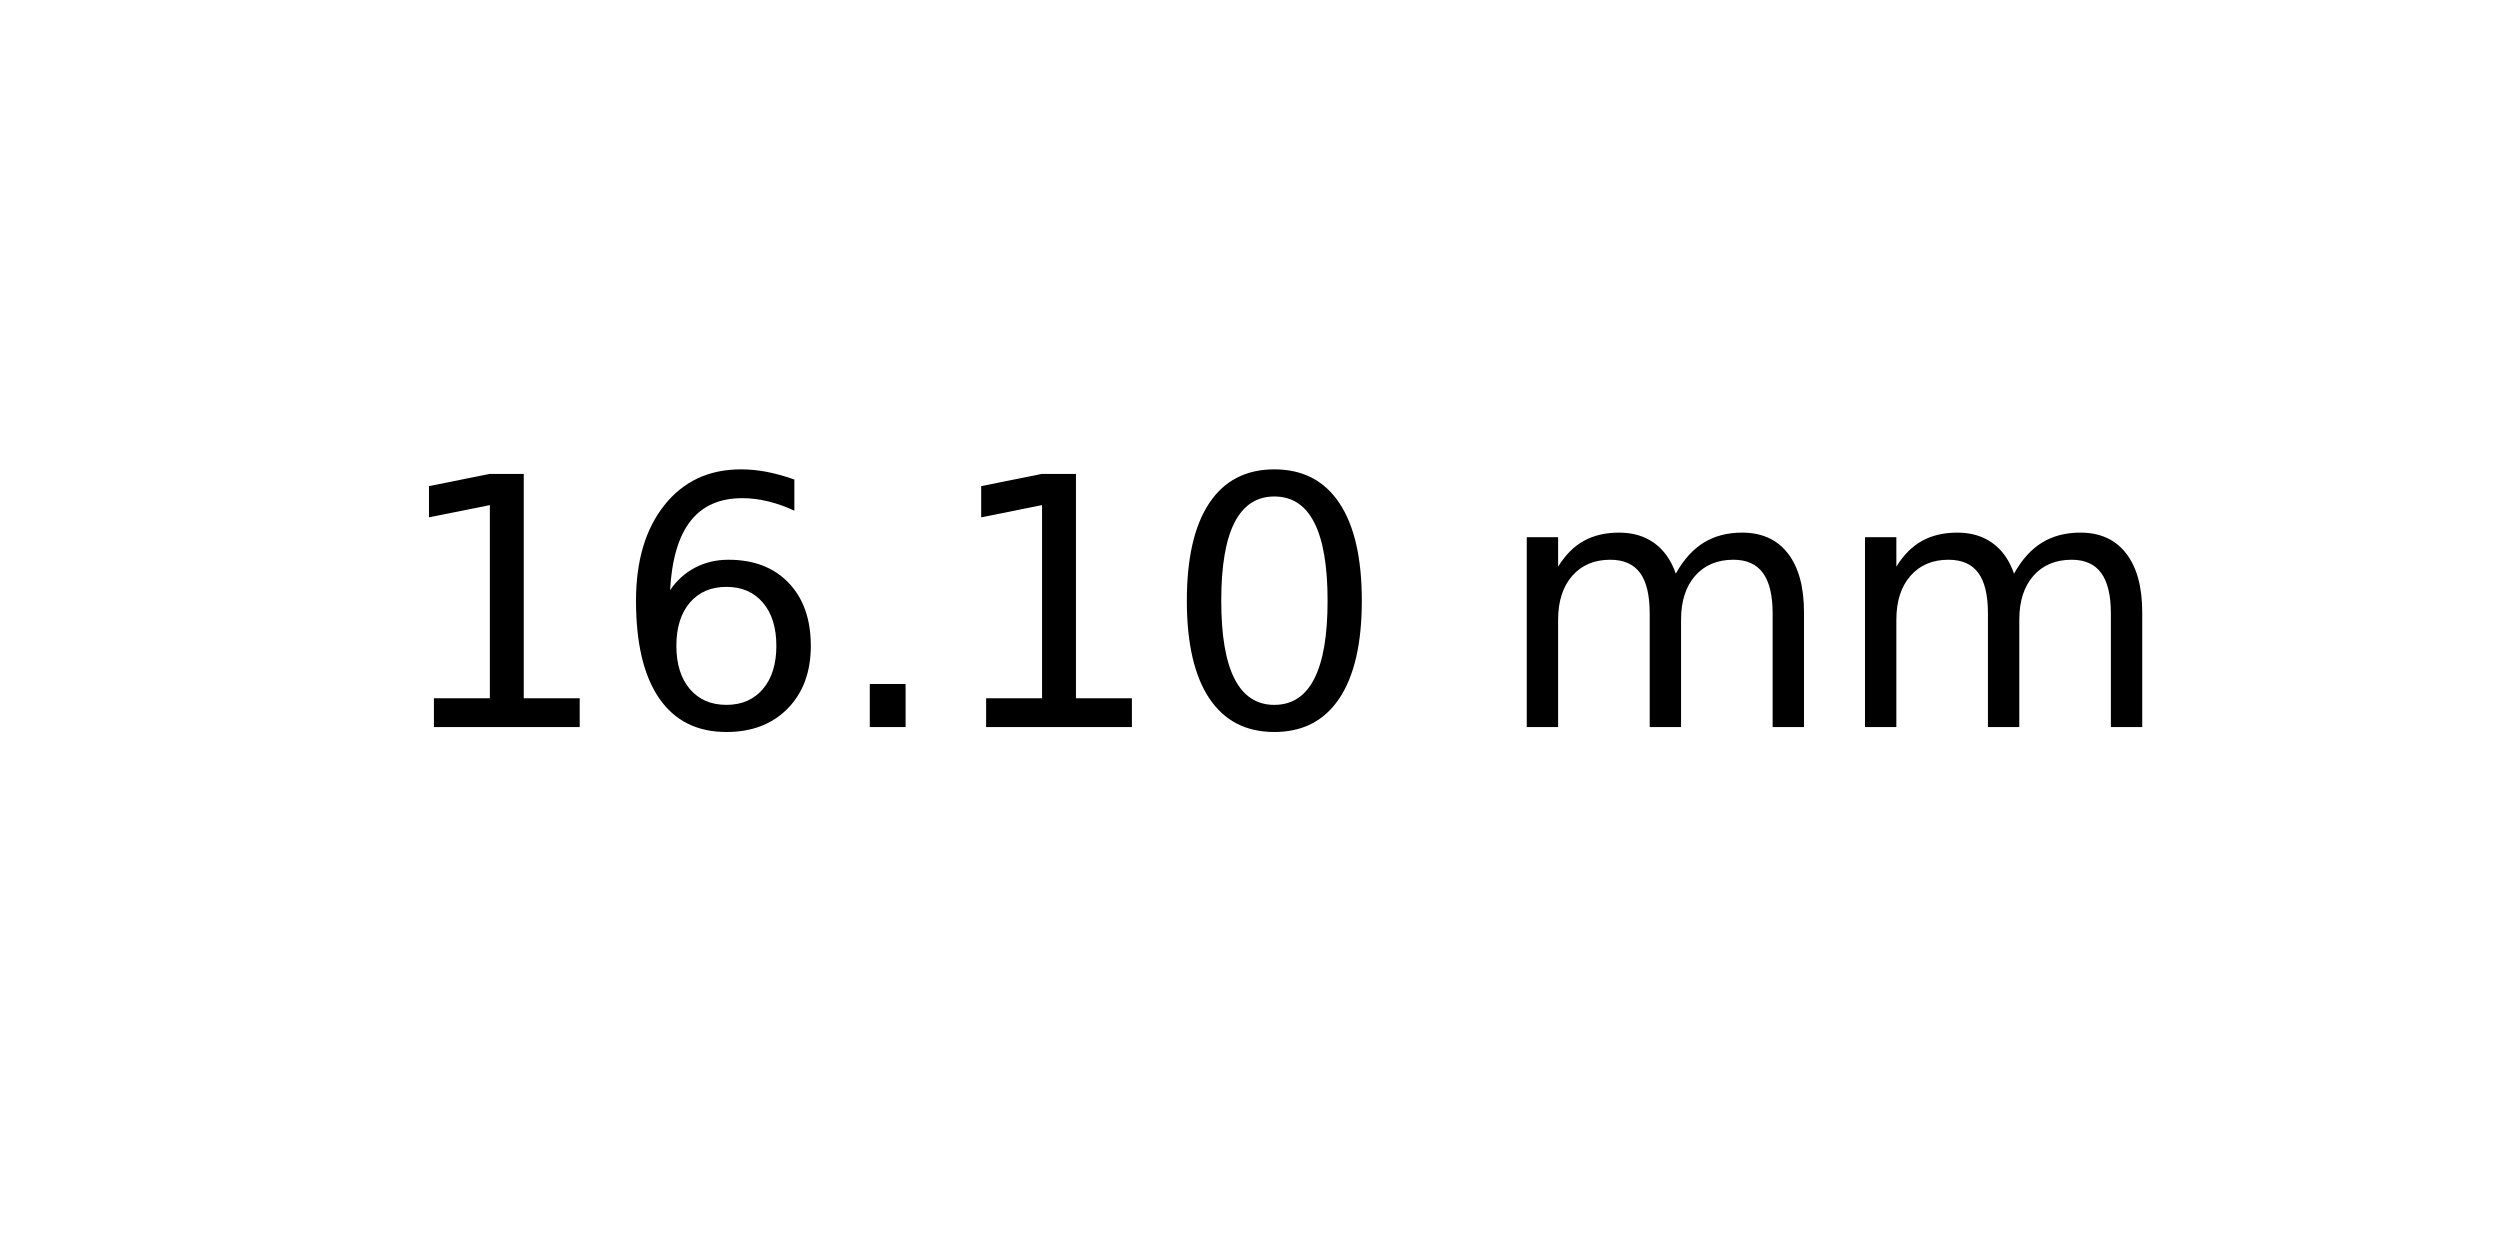
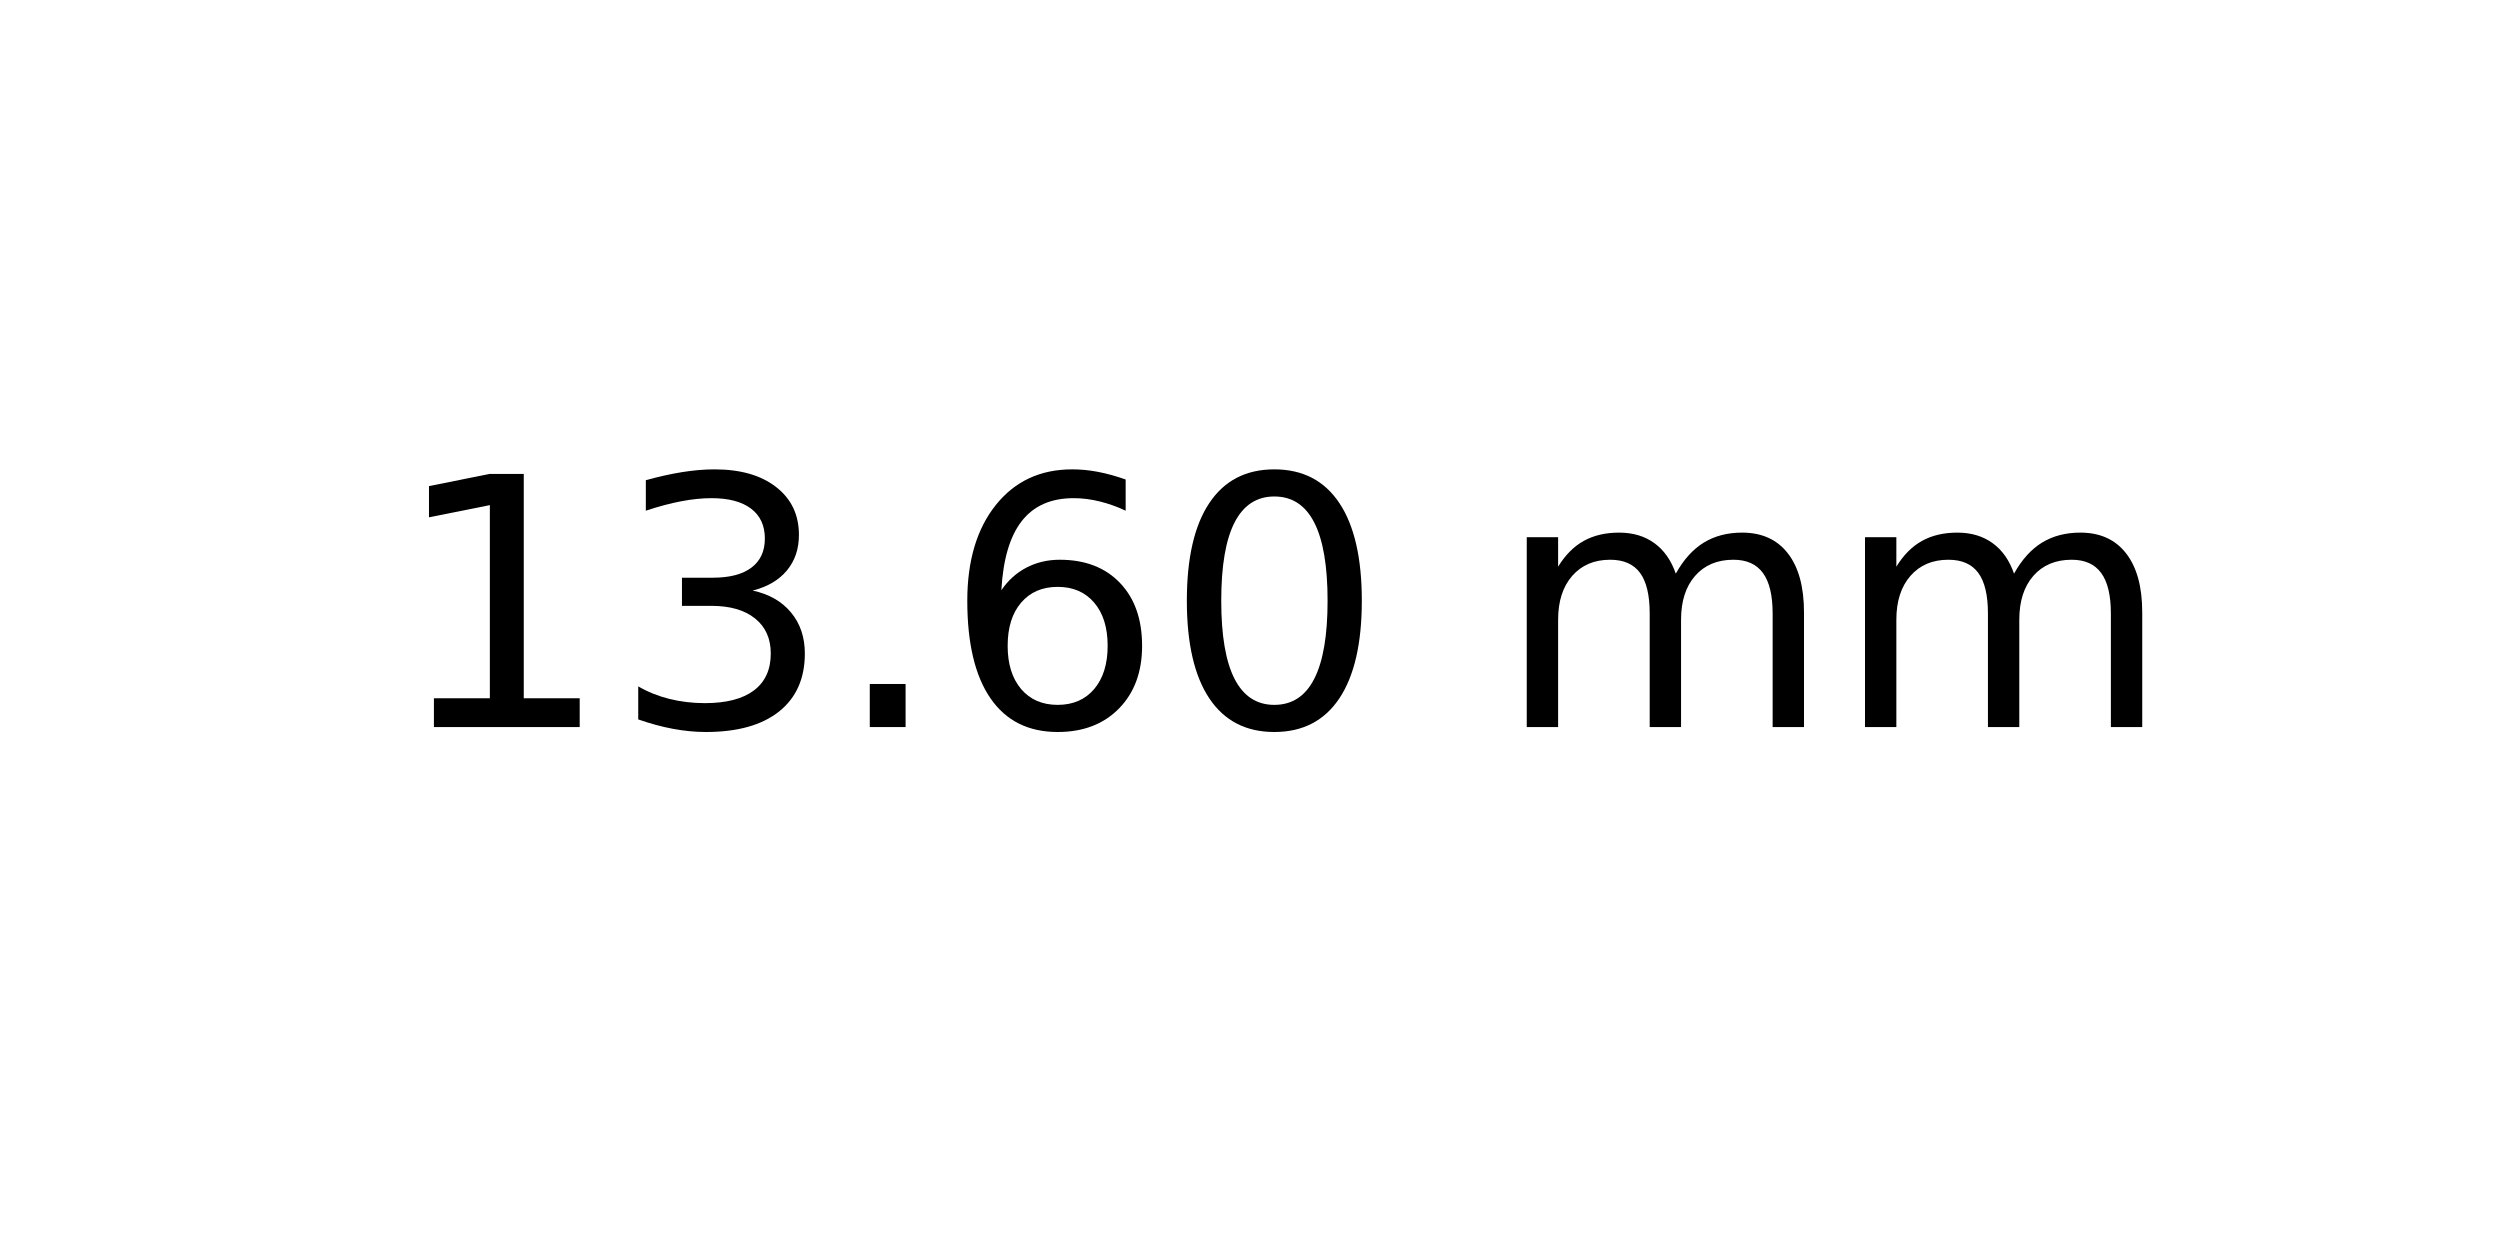
<svg xmlns="http://www.w3.org/2000/svg" xmlns:xlink="http://www.w3.org/1999/xlink" width="72pt" height="36pt" viewBox="0 0 72 36" version="1.1">
  <defs>
    <style type="text/css">*{stroke-linejoin: round; stroke-linecap: butt}</style>
  </defs>
  <g id="figure_1">
    <g id="axes_1">
      <g id="text_1">
        <g transform="translate(11.25625 20.93937) scale(0.1 -0.1)">
          <defs>
            <path id="DejaVuSans-31" d="M 794 531  L 1825 531  L 1825 4091  L 703 3866  L 703 4441  L 1819 4666  L 2450 4666  L 2450 531  L 3481 531  L 3481 0  L 794 0  L 794 531  z " transform="scale(0.015625)" />
+             <path id="DejaVuSans-33" d="M 2597 2516  Q 3050 2419 3304 2112  Q 3559 1806 3559 1356  Q 3559 666 3084 287  Q 2609 -91 1734 -91  Q 1441 -91 1130 -33  Q 819 25 488 141  L 488 750  Q 750 597 1062 519  Q 1375 441 1716 441  Q 2309 441 2620 675  Q 2931 909 2931 1356  Q 2931 1769 2642 2001  Q 2353 2234 1838 2234  L 1294 2234  L 1294 2753  L 1863 2753  Q 2328 2753 2575 2939  Q 2822 3125 2822 3475  Q 2822 3834 2567 4026  Q 2313 4219 1838 4219  Q 1578 4219 1281 4162  Q 984 4106 628 3988  L 628 4550  Q 988 4650 1302 4700  Q 1616 4750 1894 4750  Q 2613 4750 3031 4423  Q 3450 4097 3450 3541  Q 3450 3153 3228 2886  Q 3006 2619 2597 2516  z " transform="scale(0.015625)" />
+             <path id="DejaVuSans-2e" d="M 684 794  L 1344 794  L 1344 0  L 684 0  L 684 794  z " transform="scale(0.015625)" />
            <path id="DejaVuSans-36" d="M 2113 2584  Q 1688 2584 1439 2293  Q 1191 2003 1191 1497  Q 1191 994 1439 701  Q 1688 409 2113 409  Q 2538 409 2786 701  Q 3034 994 3034 1497  Q 3034 2003 2786 2293  Q 2538 2584 2113 2584  z M 3366 4563  L 3366 3988  Q 3128 4100 2886 4159  Q 2644 4219 2406 4219  Q 1781 4219 1451 3797  Q 1122 3375 1075 2522  Q 1259 2794 1537 2939  Q 1816 3084 2150 3084  Q 2853 3084 3261 2657  Q 3669 2231 3669 1497  Q 3669 778 3244 343  Q 2819 -91 2113 -91  Q 1303 -91 875 529  Q 447 1150 447 2328  Q 447 3434 972 4092  Q 1497 4750 2381 4750  Q 2619 4750 2861 4703  Q 3103 4656 3366 4563  z " transform="scale(0.015625)" />
-             <path id="DejaVuSans-2e" d="M 684 794  L 1344 794  L 1344 0  L 684 0  L 684 794  z " transform="scale(0.015625)" />
            <path id="DejaVuSans-30" d="M 2034 4250  Q 1547 4250 1301 3770  Q 1056 3291 1056 2328  Q 1056 1369 1301 889  Q 1547 409 2034 409  Q 2525 409 2770 889  Q 3016 1369 3016 2328  Q 3016 3291 2770 3770  Q 2525 4250 2034 4250  z M 2034 4750  Q 2819 4750 3233 4129  Q 3647 3509 3647 2328  Q 3647 1150 3233 529  Q 2819 -91 2034 -91  Q 1250 -91 836 529  Q 422 1150 422 2328  Q 422 3509 836 4129  Q 1250 4750 2034 4750  z " transform="scale(0.015625)" />
            <path id="DejaVuSans-20" transform="scale(0.015625)" />
            <path id="DejaVuSans-6d" d="M 3328 2828  Q 3544 3216 3844 3400  Q 4144 3584 4550 3584  Q 5097 3584 5394 3201  Q 5691 2819 5691 2113  L 5691 0  L 5113 0  L 5113 2094  Q 5113 2597 4934 2840  Q 4756 3084 4391 3084  Q 3944 3084 3684 2787  Q 3425 2491 3425 1978  L 3425 0  L 2847 0  L 2847 2094  Q 2847 2600 2669 2842  Q 2491 3084 2119 3084  Q 1678 3084 1418 2786  Q 1159 2488 1159 1978  L 1159 0  L 581 0  L 581 3500  L 1159 3500  L 1159 2956  Q 1356 3278 1631 3431  Q 1906 3584 2284 3584  Q 2666 3584 2933 3390  Q 3200 3197 3328 2828  z " transform="scale(0.015625)" />
          </defs>
          <use xlink:href="#DejaVuSans-31" />
-           <use xlink:href="#DejaVuSans-36" x="63.623" />
+           <use xlink:href="#DejaVuSans-33" x="63.623" />
          <use xlink:href="#DejaVuSans-2e" x="127.246" />
-           <use xlink:href="#DejaVuSans-31" x="159.033" />
+           <use xlink:href="#DejaVuSans-36" x="159.033" />
          <use xlink:href="#DejaVuSans-30" x="222.656" />
          <use xlink:href="#DejaVuSans-20" x="286.279" />
          <use xlink:href="#DejaVuSans-6d" x="318.066" />
          <use xlink:href="#DejaVuSans-6d" x="415.479" />
        </g>
      </g>
    </g>
  </g>
</svg>
